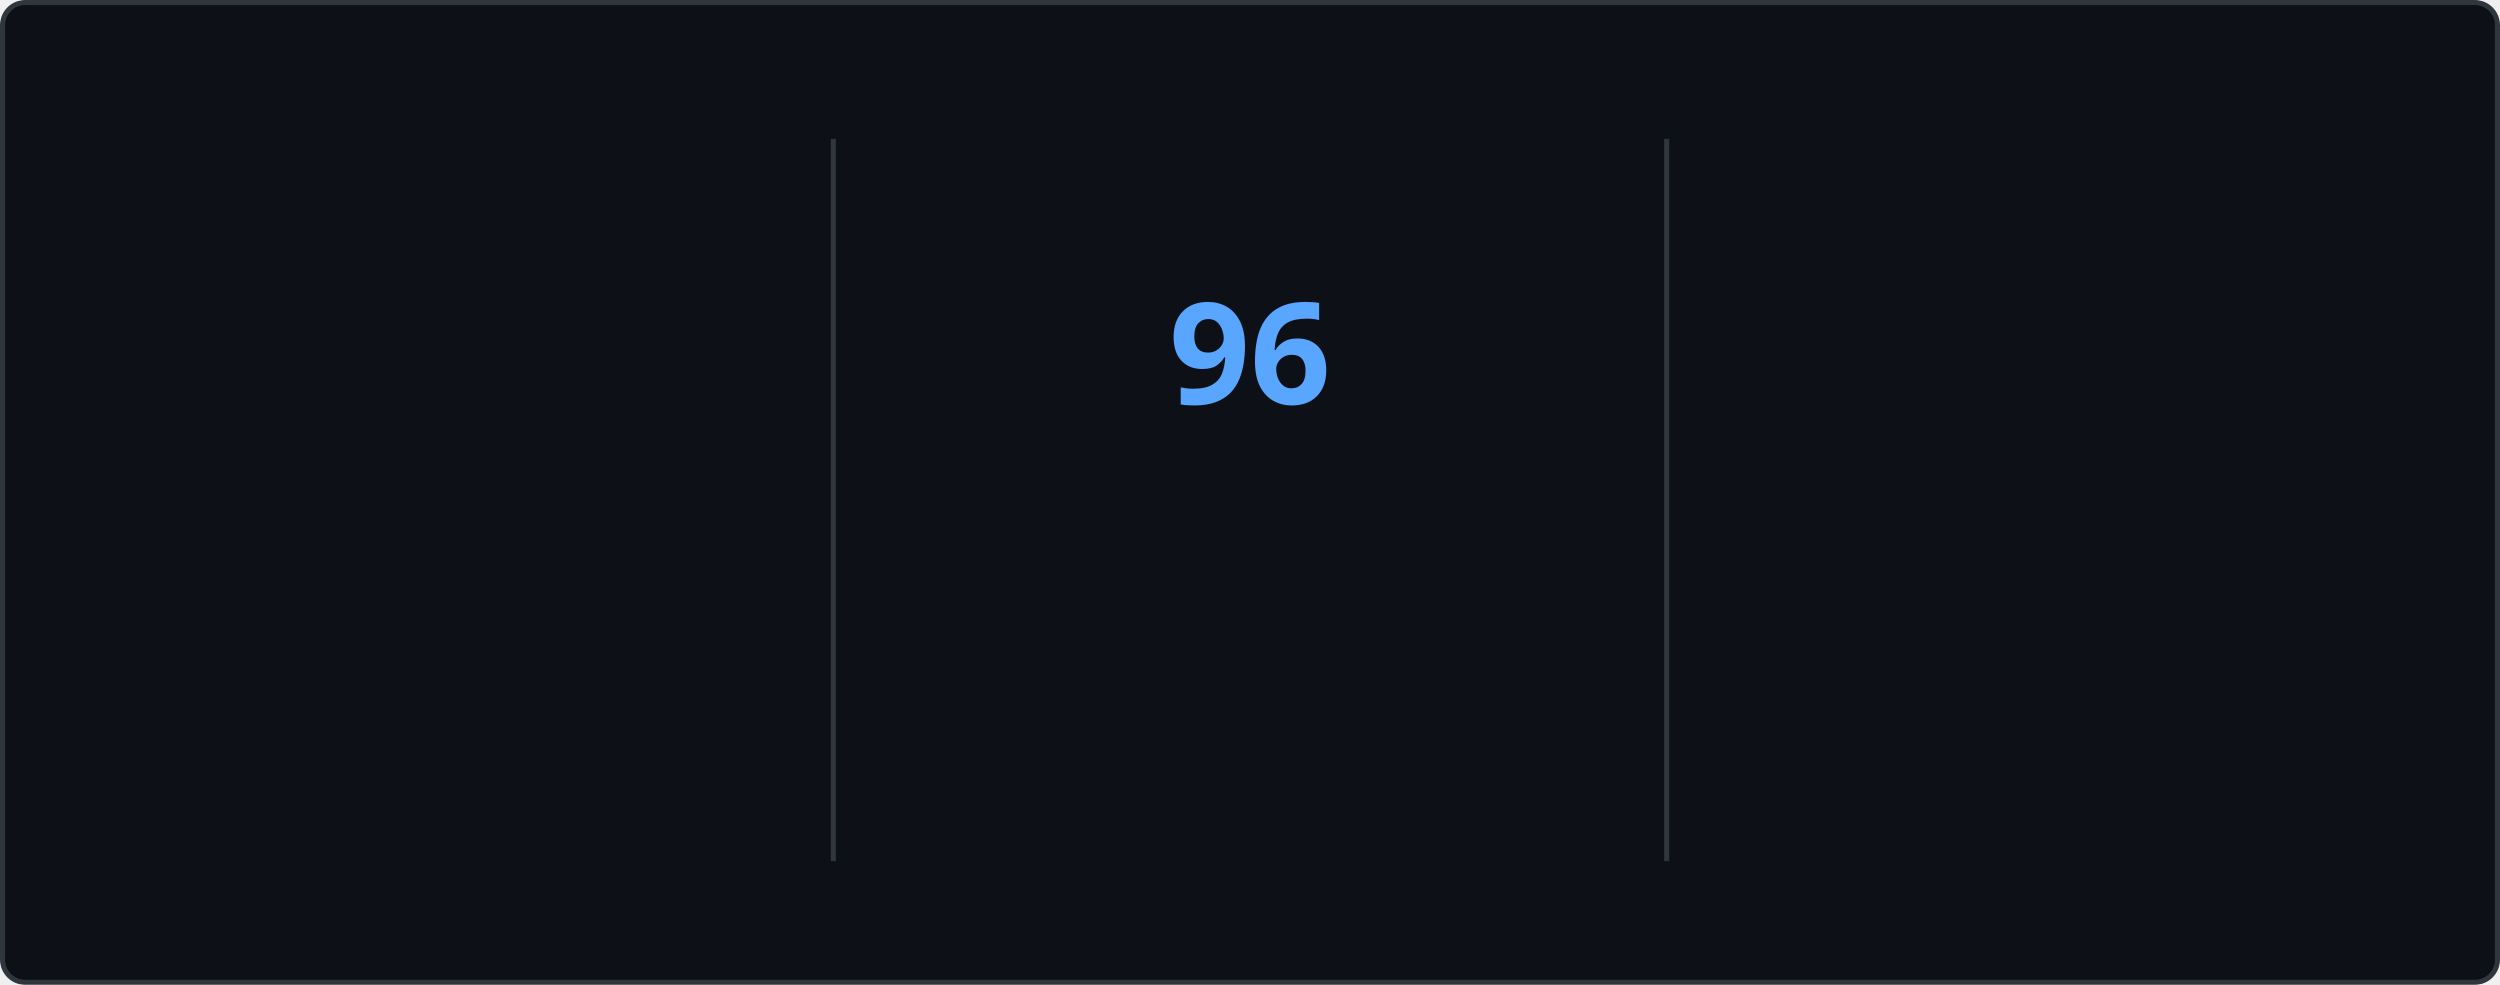
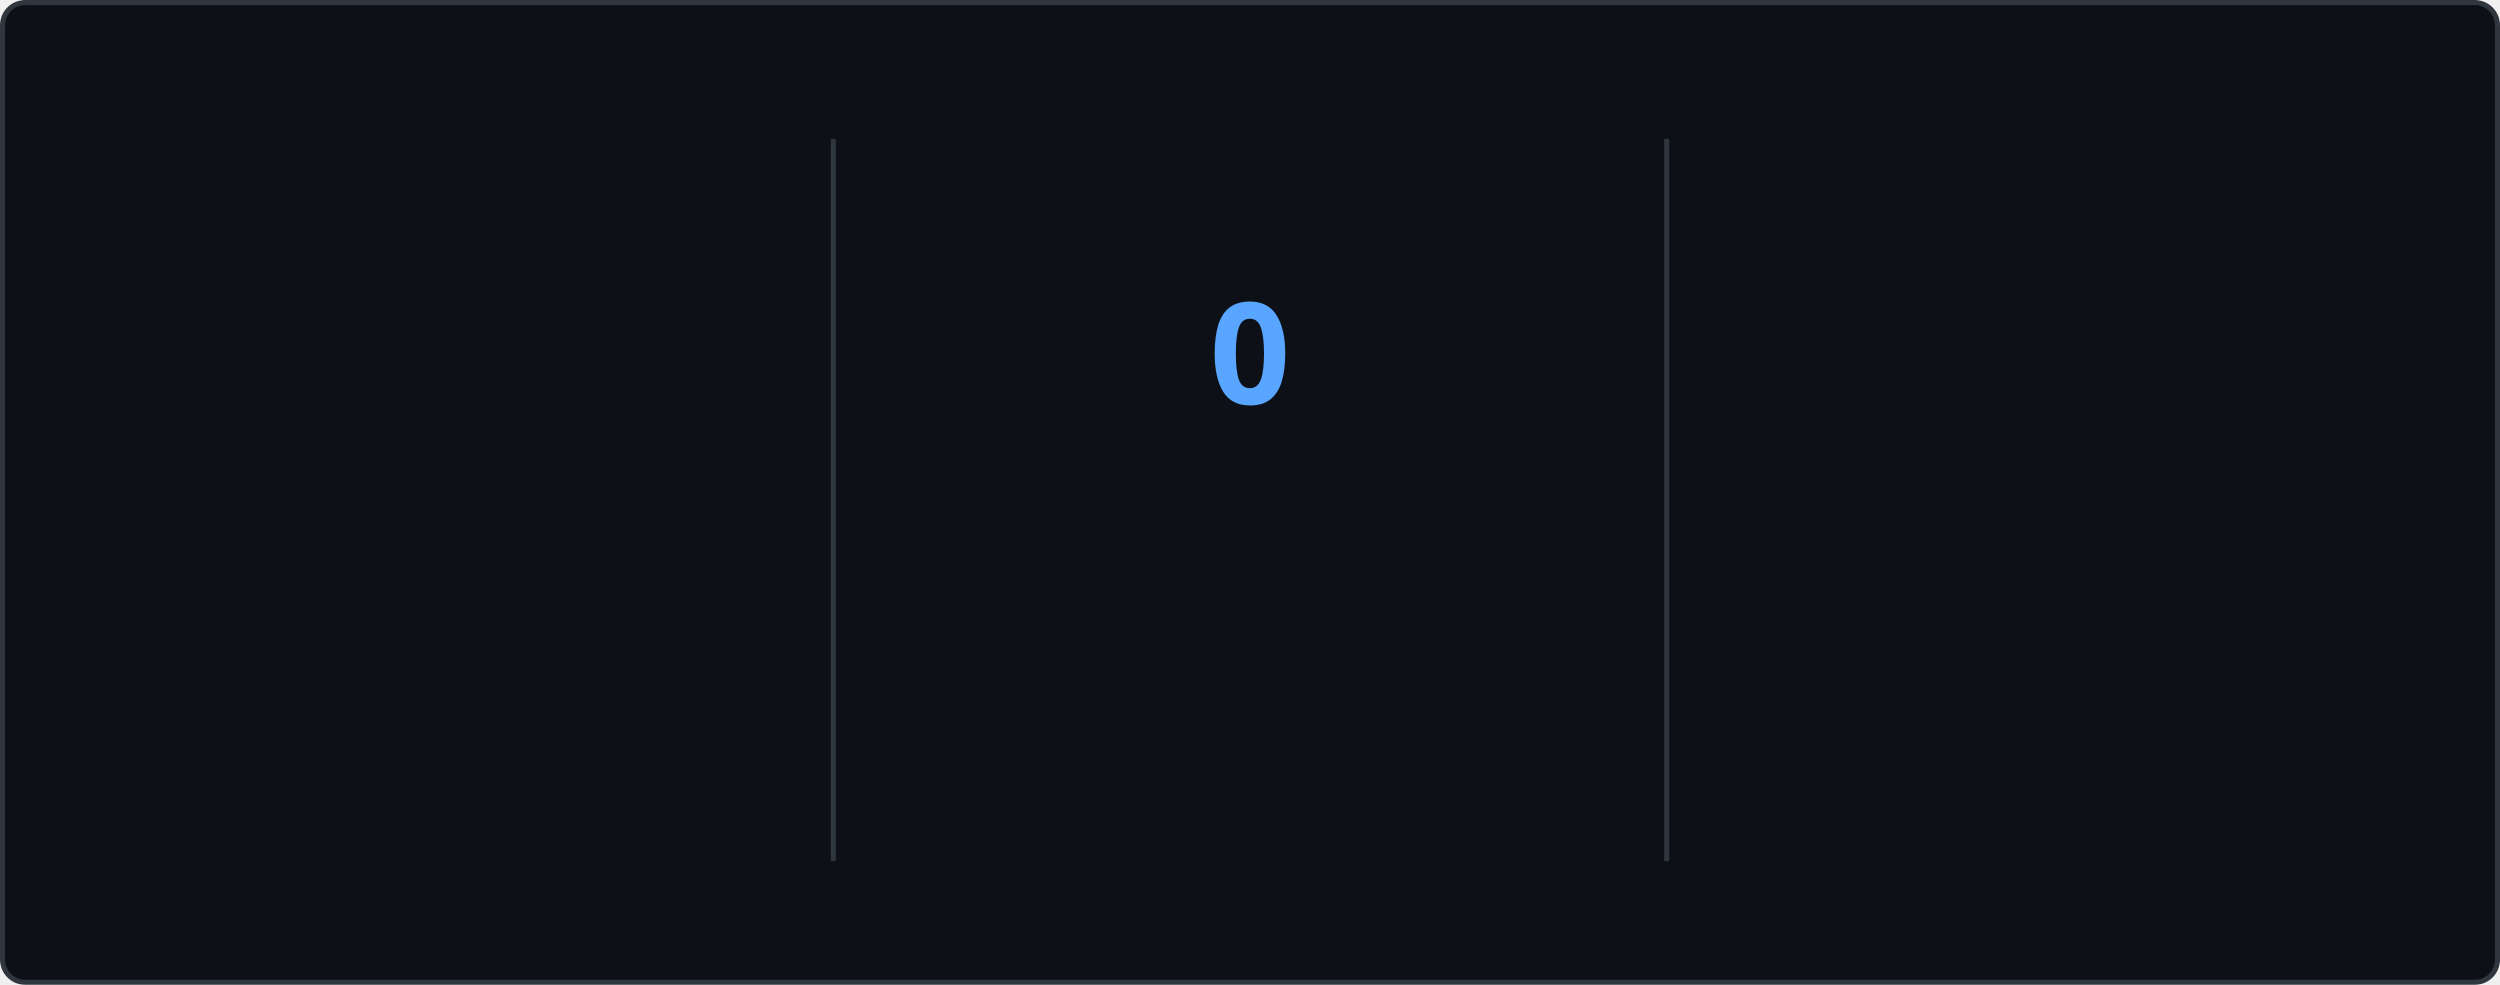
<svg xmlns="http://www.w3.org/2000/svg" style="isolation: isolate" viewBox="0 0 495 195" width="495px" height="195px" direction="ltr">
  <style>
    @keyframes currstreak {
      0% { font-size: 3px; opacity: 0.2; }
      80% { font-size: 34px; opacity: 1; }
      100% { font-size: 28px; opacity: 1; }
    }
    @keyframes fadein {
      0% { opacity: 0; }
      100% { opacity: 1; }
    }
    .big-number {
      font-family: "Segoe UI", Ubuntu, sans-serif;
      font-weight: 700;
      font-size: 28px;
      fill: #e6edf3;
    }
    .label {
      font-family: "Segoe UI", Ubuntu, sans-serif;
      font-weight: 400;
      font-size: 14px;
      fill: #e6edf3;
    }
    .range-text {
      font-family: "Segoe UI", Ubuntu, sans-serif;
      font-weight: 400;
      font-size: 12px;
      fill: #8b949e;
    }
    .current-streak-num {
      font-family: "Segoe UI", Ubuntu, sans-serif;
      font-weight: 700;
      font-size: 28px;
      fill: #58a6ff;
    }</style>
  <defs>
    <clipPath id="outer_rectangle">
      <rect width="495" height="195" rx="4.5" />
    </clipPath>
    <mask id="mask_out_ring_behind_fire">
      <rect width="495" height="195" fill="white" />
      <ellipse id="mask-ellipse" cx="247.5" cy="32" rx="13" ry="18" fill="black" />
    </mask>
  </defs>
  <g clip-path="url(#outer_rectangle)">
    <g style="isolation: isolate">
      <rect fill="#0d1117" rx="4.5" x="0.5" y="0.5" width="494" height="194" stroke="#30363d" />
    </g>
    <g style="isolation: isolate">
      <line x1="165" y1="28" x2="165" y2="170" vector-effect="non-scaling-stroke" stroke-width="1" stroke="#30363d" stroke-linejoin="miter" stroke-linecap="square" stroke-miterlimit="3" />
      <line x1="330" y1="28" x2="330" y2="170" vector-effect="non-scaling-stroke" stroke-width="1" stroke="#30363d" stroke-linejoin="miter" stroke-linecap="square" stroke-miterlimit="3" />
    </g>
    <g style="isolation: isolate">
      <g transform="translate(82.5, 48)">
        <text x="0" y="32" stroke-width="0" text-anchor="middle" class="big-number" style="opacity: 0; animation: fadein 0.5s linear forwards 0.6s">
            7.3K
          </text>
      </g>
      <g transform="translate(82.5, 84)">
        <text x="0" y="32" stroke-width="0" text-anchor="middle" class="label" style="opacity: 0; animation: fadein 0.5s linear forwards 0.7s">
            Total Contributions
          </text>
      </g>
      <g transform="translate(82.5, 114)">
        <text x="0" y="32" stroke-width="0" text-anchor="middle" class="range-text" style="opacity: 0; animation: fadein 0.5s linear forwards 0.8s">
            Oct 12 - Present
          </text>
      </g>
    </g>
    <g style="isolation: isolate">
      <g mask="url(#mask_out_ring_behind_fire)">
        <circle cx="247.5" cy="71" r="40" fill="none" stroke="#e6edf3" stroke-width="5" style="opacity: 0; animation: fadein 0.5s linear forwards 0.4s" />
      </g>
      <g transform="translate(247.5, 19.5)" stroke-opacity="0" style="opacity: 0; animation: fadein 0.5s linear forwards 0.6s">
        <path d="M -12 -0.5 L 15 -0.5 L 15 23.5 L -12 23.5 L -12 -0.5 Z" fill="none" />
        <path d="M 1.5 0.67 C 1.5 0.67 2.24 3.32 2.24 5.47 C 2.24 7.53 0.89 9.2 -1.17 9.2 C -3.23 9.2 -4.79 7.53 -4.79 5.47 L -4.76 5.11 C -6.78 7.51 -8 10.62 -8 13.99 C -8 18.41 -4.42 22 0 22 C 4.42 22 8 18.41 8 13.99 C 8 8.6 5.41 3.79 1.5 0.67 Z M -0.29 19 C -2.07 19 -3.51 17.6 -3.51 15.86 C -3.51 14.24 -2.46 13.1 -0.7 12.74 C 1.07 12.38 2.9 11.53 3.92 10.16 C 4.31 11.45 4.51 12.81 4.51 14.2 C 4.51 16.85 2.36 19 -0.29 19 Z" fill="#e6edf3" stroke-opacity="0" />
      </g>
      <g transform="translate(247.5, 48)">
        <text x="0" y="32" stroke-width="0" text-anchor="middle" class="current-streak-num" style="animation: currstreak 0.6s linear forwards">
-             96
+             0
          </text>
      </g>
      <g transform="translate(247.5, 108)">
        <text x="0" y="32" stroke-width="0" text-anchor="middle" class="label" style="opacity: 0; animation: fadein 0.5s linear forwards 0.9s">
            Current Streak
          </text>
      </g>
      <g transform="translate(247.5, 145)">
        <text x="0" y="21" stroke-width="0" text-anchor="middle" class="range-text" style="opacity: 0; animation: fadein 0.5s linear forwards 0.9s">
-             Jul 12 - Oct 15
+             0 days
          </text>
      </g>
    </g>
    <g style="isolation: isolate">
      <g transform="translate(412.5, 48)">
        <text x="0" y="32" stroke-width="0" text-anchor="middle" class="big-number" style="opacity: 0; animation: fadein 0.5s linear forwards 1.2s">
            96
          </text>
      </g>
      <g transform="translate(412.5, 84)">
        <text x="0" y="32" stroke-width="0" text-anchor="middle" class="label" style="opacity: 0; animation: fadein 0.5s linear forwards 1.3s">
            Longest Streak
          </text>
      </g>
      <g transform="translate(412.5, 114)">
        <text x="0" y="32" stroke-width="0" text-anchor="middle" class="range-text" style="opacity: 0; animation: fadein 0.5s linear forwards 1.4s">
            Jul 12 - Oct 15
          </text>
      </g>
    </g>
  </g>
</svg>
